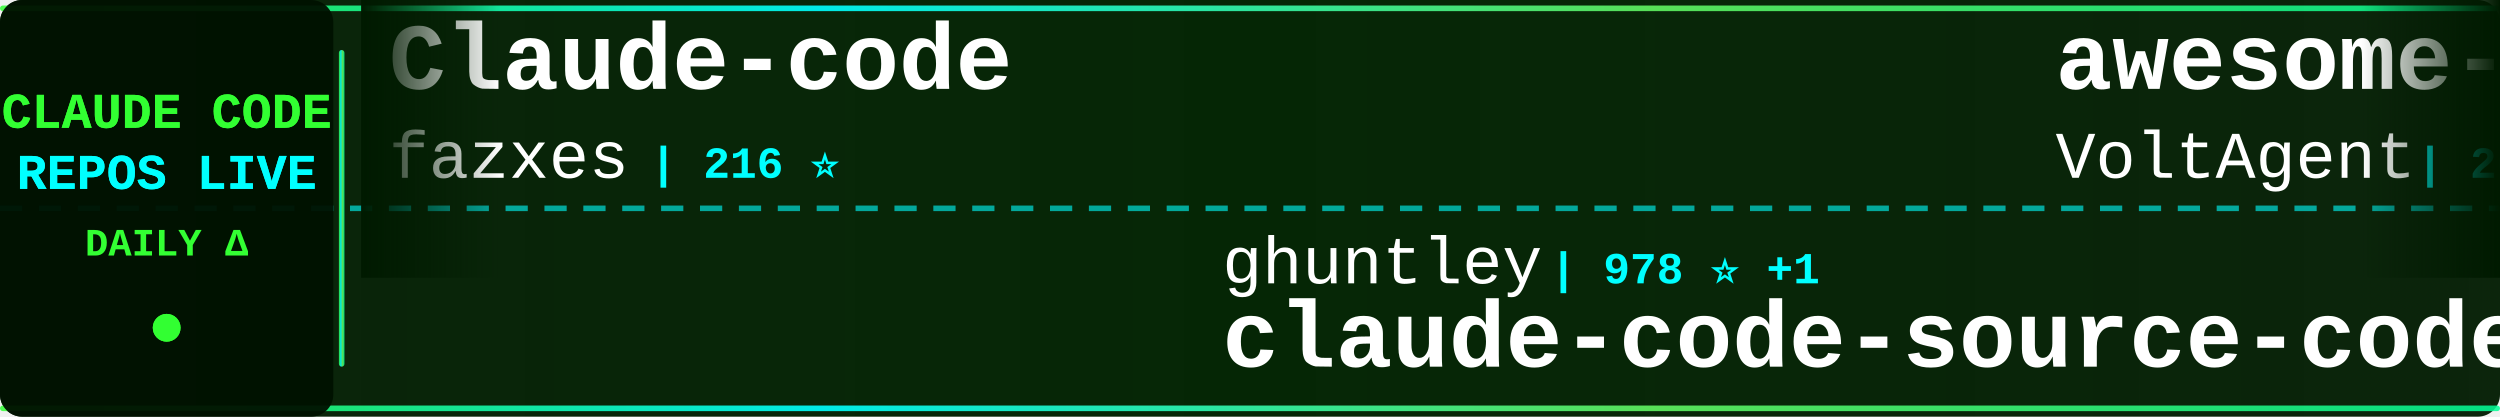
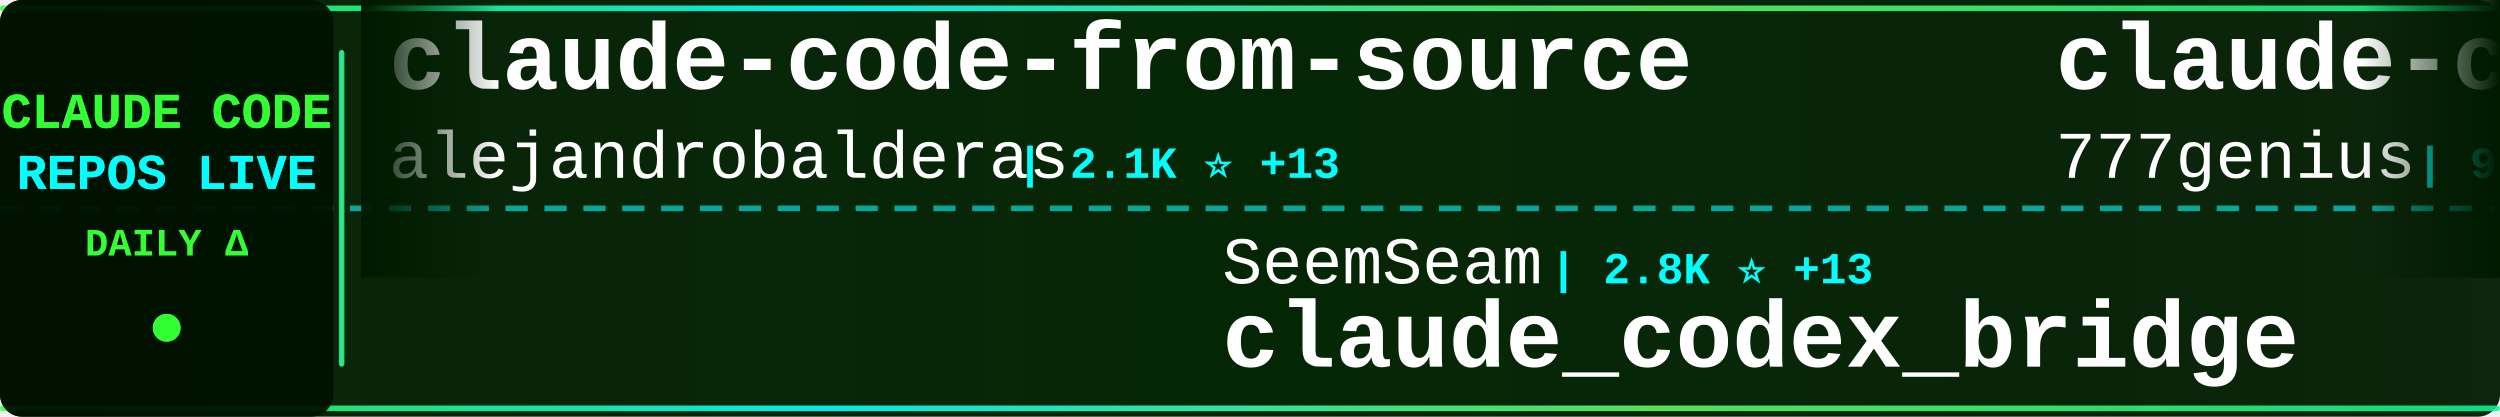
<svg xmlns="http://www.w3.org/2000/svg" width="900" height="150">
  <defs>
    <linearGradient id="tickerBg" x1="0%" y1="0%" x2="100%" y2="0%">
      <stop offset="0%" style="stop-color:#001a00;stop-opacity:0.95" />
      <stop offset="50%" style="stop-color:#002200;stop-opacity:0.98" />
      <stop offset="100%" style="stop-color:#001a00;stop-opacity:0.95" />
    </linearGradient>
    <linearGradient id="borderGrad" x1="0%" y1="0%" x2="100%" y2="0%">
      <stop offset="0%" style="stop-color:#33ff33;stop-opacity:0.85">
        <animate attributeName="stop-opacity" values="0.85;1;0.85" dur="2s" repeatCount="indefinite" />
      </stop>
      <stop offset="33%" style="stop-color:#00ffff;stop-opacity:0.9">
        <animate attributeName="stop-opacity" values="0.9;1;0.9" dur="2.2s" repeatCount="indefinite" />
      </stop>
      <stop offset="66%" style="stop-color:#66ff66;stop-opacity:0.85">
        <animate attributeName="stop-opacity" values="0.85;1;0.85" dur="1.8s" repeatCount="indefinite" />
      </stop>
      <stop offset="100%" style="stop-color:#00ff99;stop-opacity:0.85">
        <animate attributeName="stop-opacity" values="0.85;1;0.85" dur="2s" repeatCount="indefinite" />
      </stop>
    </linearGradient>
    <filter id="textGlow">
      <feGaussianBlur stdDeviation="0.1" result="coloredBlur" />
      <feMerge>
        <feMergeNode in="coloredBlur" />
        <feMergeNode in="SourceGraphic" />
      </feMerge>
    </filter>
    <filter id="metricGlow">
      <feGaussianBlur stdDeviation="0.2" result="coloredBlur" />
      <feMerge>
        <feMergeNode in="coloredBlur" />
        <feMergeNode in="SourceGraphic" />
      </feMerge>
    </filter>
    <linearGradient id="leftFade" x1="0%" y1="0%" x2="100%" y2="0%">
      <stop offset="0%" style="stop-color:#001a00;stop-opacity:1" />
      <stop offset="100%" style="stop-color:#001a00;stop-opacity:0" />
    </linearGradient>
    <linearGradient id="rightFade" x1="0%" y1="0%" x2="100%" y2="0%">
      <stop offset="0%" style="stop-color:#001a00;stop-opacity:0" />
      <stop offset="100%" style="stop-color:#001a00;stop-opacity:1" />
    </linearGradient>
  </defs>
  <rect width="900" height="150" fill="url(#tickerBg)" rx="8" />
  <rect x="0" y="2" width="900" height="2" fill="url(#borderGrad)" rx="1" />
  <rect x="0" y="146" width="900" height="2" fill="url(#borderGrad)" rx="1" />
  <line x1="0" y1="75" x2="900" y2="75" stroke="#00ffff" stroke-width="2" stroke-dasharray="8 6" opacity="0.6" />
  <rect x="0" y="0" width="120" height="150" fill="#001100" opacity="0.95" rx="8" />
  <text x="60" y="46" font-family="'Courier New', monospace" font-size="18" font-weight="bold" fill="#33ff33" text-anchor="middle" filter="url(#textGlow)">
    CLAUDE CODE
  </text>
  <text x="60" y="68" font-family="'Courier New', monospace" font-size="18" font-weight="bold" fill="#00ffff" text-anchor="middle" filter="url(#textGlow)">
    REPOS LIVE
  </text>
  <text x="60" y="92" font-family="'Courier New', monospace" font-size="14" font-weight="bold" fill="#33ff33" text-anchor="middle">
    DAILY Δ
  </text>
  <circle cx="60" cy="118" r="5" fill="#33ff33" filter="url(#metricGlow)">
    <animate attributeName="r" values="4;6;4" dur="1.5s" repeatCount="indefinite" />
    <animate attributeName="opacity" values="0.6;1;0.6" dur="1.5s" repeatCount="indefinite" />
  </circle>
  <rect x="122" y="18" width="2" height="114" fill="url(#borderGrad)" rx="1" />
  <clipPath id="tickerClip">
    <rect x="130" y="0" width="770" height="150" />
  </clipPath>
  <g clip-path="url(#tickerClip)">
    <g id="tickerItems">
      <animateTransform attributeName="transform" attributeType="XML" type="translate" from="0 0" to="-3000 0" dur="54s" repeatCount="indefinite" />
      <g transform="translate(0, 0)">
-         <text x="140" y="32" font-family="'Courier New', monospace" font-size="34" font-weight="bold" fill="#ffffff">Claude-code</text>
-         <text x="140" y="64" font-family="'Courier New', monospace" font-size="24" font-weight="normal" fill="#ffffff" opacity="1.0">fazxes</text>
-         <text x="234" y="64" font-family="'Courier New', monospace" font-size="16" font-weight="bold" fill="#00ffff"> | 216 ⭐</text>
+         <text x="140" y="32" font-family="'Courier New', monospace" font-size="34" font-weight="bold" fill="#ffffff">claude-code-from-source</text>
+         <text x="140" y="64" font-family="'Courier New', monospace" font-size="24" font-weight="normal" fill="#ffffff" opacity="1.0">alejandrobalderas</text>
+         <text x="366" y="64" font-family="'Courier New', monospace" font-size="16" font-weight="bold" fill="#00ffff"> | 2.1K ⭐ +13</text>
      </g>
      <g transform="translate(300, 0)">
-         <text x="140" y="102" font-family="'Courier New', monospace" font-size="24" font-weight="normal" fill="#ffffff" opacity="1.0">ghuntley</text>
-         <text x="258" y="102" font-family="'Courier New', monospace" font-size="16" font-weight="bold" fill="#00ffff"> | 978 ⭐ +1</text>
-         <text x="140" y="132" font-family="'Courier New', monospace" font-size="34" font-weight="bold" fill="#ffffff">claude-code-source-code-...</text>
+         <text x="140" y="102" font-family="'Courier New', monospace" font-size="24" font-weight="normal" fill="#ffffff" opacity="1.0">SeemSeam</text>
+         <text x="258" y="102" font-family="'Courier New', monospace" font-size="16" font-weight="bold" fill="#00ffff"> | 2.8K ⭐ +13</text>
+         <text x="140" y="132" font-family="'Courier New', monospace" font-size="34" font-weight="bold" fill="#ffffff">claude_codex_bridge</text>
      </g>
      <g transform="translate(600, 0)">
-         <text x="140" y="32" font-family="'Courier New', monospace" font-size="34" font-weight="bold" fill="#ffffff">awesome-claude-code-suba...</text>
-         <text x="140" y="64" font-family="'Courier New', monospace" font-size="24" font-weight="normal" fill="#ffffff" opacity="1.0">VoltAgent</text>
-         <text x="270" y="64" font-family="'Courier New', monospace" font-size="16" font-weight="bold" fill="#00ffff"> | 20.6K ⭐ +74</text>
+         <text x="140" y="32" font-family="'Courier New', monospace" font-size="34" font-weight="bold" fill="#ffffff">claude-code-source-code</text>
+         <text x="140" y="64" font-family="'Courier New', monospace" font-size="24" font-weight="normal" fill="#ffffff" opacity="1.0">777genius</text>
+         <text x="270" y="64" font-family="'Courier New', monospace" font-size="16" font-weight="bold" fill="#00ffff"> | 913 ⭐ +1</text>
      </g>
      <g transform="translate(900, 0)">
-         <text x="140" y="102" font-family="'Courier New', monospace" font-size="24" font-weight="normal" fill="#ffffff" opacity="1.0">ChrisWiles</text>
-         <text x="282" y="102" font-family="'Courier New', monospace" font-size="16" font-weight="bold" fill="#00ffff"> | 5.9K ⭐ +2</text>
-         <text x="140" y="132" font-family="'Courier New', monospace" font-size="34" font-weight="bold" fill="#ffffff">claude-code-showcase</text>
-       </g>
-       <g transform="translate(1200, 0)">
-         <text x="140" y="32" font-family="'Courier New', monospace" font-size="34" font-weight="bold" fill="#ffffff">Claude-Code-Game-Studios</text>
-         <text x="140" y="64" font-family="'Courier New', monospace" font-size="24" font-weight="normal" fill="#ffffff" opacity="1.0">Donchitos</text>
-         <text x="270" y="64" font-family="'Courier New', monospace" font-size="16" font-weight="bold" fill="#00ffff"> | 20.1K ⭐ +161</text>
-       </g>
-       <g transform="translate(1500, 0)">
        <text x="140" y="102" font-family="'Courier New', monospace" font-size="24" font-weight="normal" fill="#ffffff" opacity="1.0">lowcortisolprogrammer</text>
        <text x="414" y="102" font-family="'Courier New', monospace" font-size="16" font-weight="bold" fill="#00ffff"> | 172 ⭐ +1</text>
        <text x="140" y="132" font-family="'Courier New', monospace" font-size="34" font-weight="bold" fill="#ffffff">claude-code</text>
      </g>
+       <g transform="translate(1200, 0)">
+         <text x="140" y="32" font-family="'Courier New', monospace" font-size="34" font-weight="bold" fill="#ffffff">claude-code-best-practic...</text>
+         <text x="140" y="64" font-family="'Courier New', monospace" font-size="24" font-weight="normal" fill="#ffffff" opacity="1.0">shanraisshan</text>
+         <text x="306" y="64" font-family="'Courier New', monospace" font-size="16" font-weight="bold" fill="#00ffff"> | 55.1K ⭐ +185</text>
+       </g>
+       <g transform="translate(1500, 0)">
+         <text x="140" y="102" font-family="'Courier New', monospace" font-size="24" font-weight="normal" fill="#ffffff" opacity="1.0">freestylefly</text>
+         <text x="306" y="102" font-family="'Courier New', monospace" font-size="16" font-weight="bold" fill="#00ffff"> | 125 ⭐</text>
+         <text x="140" y="132" font-family="'Courier New', monospace" font-size="34" font-weight="bold" fill="#ffffff">claude-code</text>
+       </g>
      <g transform="translate(1800, 0)">
-         <text x="140" y="32" font-family="'Courier New', monospace" font-size="34" font-weight="bold" fill="#ffffff">claude-code</text>
-         <text x="140" y="64" font-family="'Courier New', monospace" font-size="24" font-weight="normal" fill="#ffffff" opacity="1.0">isboyjc</text>
-         <text x="246" y="64" font-family="'Courier New', monospace" font-size="16" font-weight="bold" fill="#00ffff"> | 157 ⭐</text>
+         <text x="140" y="32" font-family="'Courier New', monospace" font-size="34" font-weight="bold" fill="#ffffff">claude-code-security-rev...</text>
+         <text x="140" y="64" font-family="'Courier New', monospace" font-size="24" font-weight="normal" fill="#ffffff" opacity="1.0">anthropics</text>
+         <text x="282" y="64" font-family="'Courier New', monospace" font-size="16" font-weight="bold" fill="#00ffff"> | 4.8K ⭐ +21</text>
      </g>
      <g transform="translate(2100, 0)">
-         <text x="140" y="102" font-family="'Courier New', monospace" font-size="24" font-weight="normal" fill="#ffffff" opacity="1.0">zstmfhy</text>
-         <text x="246" y="102" font-family="'Courier New', monospace" font-size="16" font-weight="bold" fill="#00ffff"> | 190 ⭐</text>
-         <text x="140" y="132" font-family="'Courier New', monospace" font-size="34" font-weight="bold" fill="#ffffff">Claude-code</text>
+         <text x="140" y="102" font-family="'Courier New', monospace" font-size="24" font-weight="normal" fill="#ffffff" opacity="1.0">anthropics</text>
+         <text x="282" y="102" font-family="'Courier New', monospace" font-size="16" font-weight="bold" fill="#00ffff"> | 847 ⭐</text>
+         <text x="140" y="132" font-family="'Courier New', monospace" font-size="34" font-weight="bold" fill="#ffffff">claude-code-base-action</text>
      </g>
      <g transform="translate(2400, 0)">
-         <text x="140" y="32" font-family="'Courier New', monospace" font-size="34" font-weight="bold" fill="#ffffff">claude-code-telegram</text>
-         <text x="140" y="64" font-family="'Courier New', monospace" font-size="24" font-weight="normal" fill="#ffffff" opacity="1.0">RichardAtCT</text>
-         <text x="294" y="64" font-family="'Courier New', monospace" font-size="16" font-weight="bold" fill="#00ffff"> | 2.6K ⭐ +3</text>
+         <text x="140" y="32" font-family="'Courier New', monospace" font-size="34" font-weight="bold" fill="#ffffff">claude-code-guide</text>
+         <text x="140" y="64" font-family="'Courier New', monospace" font-size="24" font-weight="normal" fill="#ffffff" opacity="1.0">zebbern</text>
+         <text x="246" y="64" font-family="'Courier New', monospace" font-size="16" font-weight="bold" fill="#00ffff"> | 4.2K ⭐ +11</text>
      </g>
      <g transform="translate(2700, 0)">
-         <text x="140" y="102" font-family="'Courier New', monospace" font-size="24" font-weight="normal" fill="#ffffff" opacity="1.0">disler</text>
-         <text x="234" y="102" font-family="'Courier New', monospace" font-size="16" font-weight="bold" fill="#00ffff"> | 1.2K ⭐ +19</text>
-         <text x="140" y="132" font-family="'Courier New', monospace" font-size="34" font-weight="bold" fill="#ffffff">pi-vs-claude-code</text>
+         <text x="140" y="102" font-family="'Courier New', monospace" font-size="24" font-weight="normal" fill="#ffffff" opacity="1.0">Cranot</text>
+         <text x="234" y="102" font-family="'Courier New', monospace" font-size="16" font-weight="bold" fill="#00ffff"> | 2.8K ⭐ +1</text>
+         <text x="140" y="132" font-family="'Courier New', monospace" font-size="34" font-weight="bold" fill="#ffffff">claude-code-guide</text>
      </g>
      <g transform="translate(3000, 0)">
-         <text x="140" y="32" font-family="'Courier New', monospace" font-size="34" font-weight="bold" fill="#ffffff">Claude-code</text>
-         <text x="140" y="64" font-family="'Courier New', monospace" font-size="24" font-weight="normal" fill="#ffffff" opacity="1.0">fazxes</text>
-         <text x="234" y="64" font-family="'Courier New', monospace" font-size="16" font-weight="bold" fill="#00ffff"> | 216 ⭐</text>
+         <text x="140" y="32" font-family="'Courier New', monospace" font-size="34" font-weight="bold" fill="#ffffff">claude-code-from-source</text>
+         <text x="140" y="64" font-family="'Courier New', monospace" font-size="24" font-weight="normal" fill="#ffffff" opacity="1.0">alejandrobalderas</text>
+         <text x="366" y="64" font-family="'Courier New', monospace" font-size="16" font-weight="bold" fill="#00ffff"> | 2.1K ⭐ +13</text>
      </g>
      <g transform="translate(3300, 0)">
-         <text x="140" y="102" font-family="'Courier New', monospace" font-size="24" font-weight="normal" fill="#ffffff" opacity="1.0">ghuntley</text>
-         <text x="258" y="102" font-family="'Courier New', monospace" font-size="16" font-weight="bold" fill="#00ffff"> | 978 ⭐ +1</text>
-         <text x="140" y="132" font-family="'Courier New', monospace" font-size="34" font-weight="bold" fill="#ffffff">claude-code-source-code-...</text>
+         <text x="140" y="102" font-family="'Courier New', monospace" font-size="24" font-weight="normal" fill="#ffffff" opacity="1.0">SeemSeam</text>
+         <text x="258" y="102" font-family="'Courier New', monospace" font-size="16" font-weight="bold" fill="#00ffff"> | 2.8K ⭐ +13</text>
+         <text x="140" y="132" font-family="'Courier New', monospace" font-size="34" font-weight="bold" fill="#ffffff">claude_codex_bridge</text>
      </g>
      <g transform="translate(3600, 0)">
-         <text x="140" y="32" font-family="'Courier New', monospace" font-size="34" font-weight="bold" fill="#ffffff">awesome-claude-code-suba...</text>
-         <text x="140" y="64" font-family="'Courier New', monospace" font-size="24" font-weight="normal" fill="#ffffff" opacity="1.0">VoltAgent</text>
-         <text x="270" y="64" font-family="'Courier New', monospace" font-size="16" font-weight="bold" fill="#00ffff"> | 20.6K ⭐ +74</text>
+         <text x="140" y="32" font-family="'Courier New', monospace" font-size="34" font-weight="bold" fill="#ffffff">claude-code-source-code</text>
+         <text x="140" y="64" font-family="'Courier New', monospace" font-size="24" font-weight="normal" fill="#ffffff" opacity="1.0">777genius</text>
+         <text x="270" y="64" font-family="'Courier New', monospace" font-size="16" font-weight="bold" fill="#00ffff"> | 913 ⭐ +1</text>
      </g>
      <g transform="translate(3900, 0)">
-         <text x="140" y="102" font-family="'Courier New', monospace" font-size="24" font-weight="normal" fill="#ffffff" opacity="1.0">ChrisWiles</text>
-         <text x="282" y="102" font-family="'Courier New', monospace" font-size="16" font-weight="bold" fill="#00ffff"> | 5.9K ⭐ +2</text>
-         <text x="140" y="132" font-family="'Courier New', monospace" font-size="34" font-weight="bold" fill="#ffffff">claude-code-showcase</text>
+         <text x="140" y="102" font-family="'Courier New', monospace" font-size="24" font-weight="normal" fill="#ffffff" opacity="1.0">lowcortisolprogrammer</text>
+         <text x="414" y="102" font-family="'Courier New', monospace" font-size="16" font-weight="bold" fill="#00ffff"> | 172 ⭐ +1</text>
+         <text x="140" y="132" font-family="'Courier New', monospace" font-size="34" font-weight="bold" fill="#ffffff">claude-code</text>
      </g>
    </g>
  </g>
  <rect x="130" y="0" width="50" height="100" fill="url(#leftFade)" />
  <rect x="850" y="0" width="50" height="100" fill="url(#rightFade)" />
</svg>
